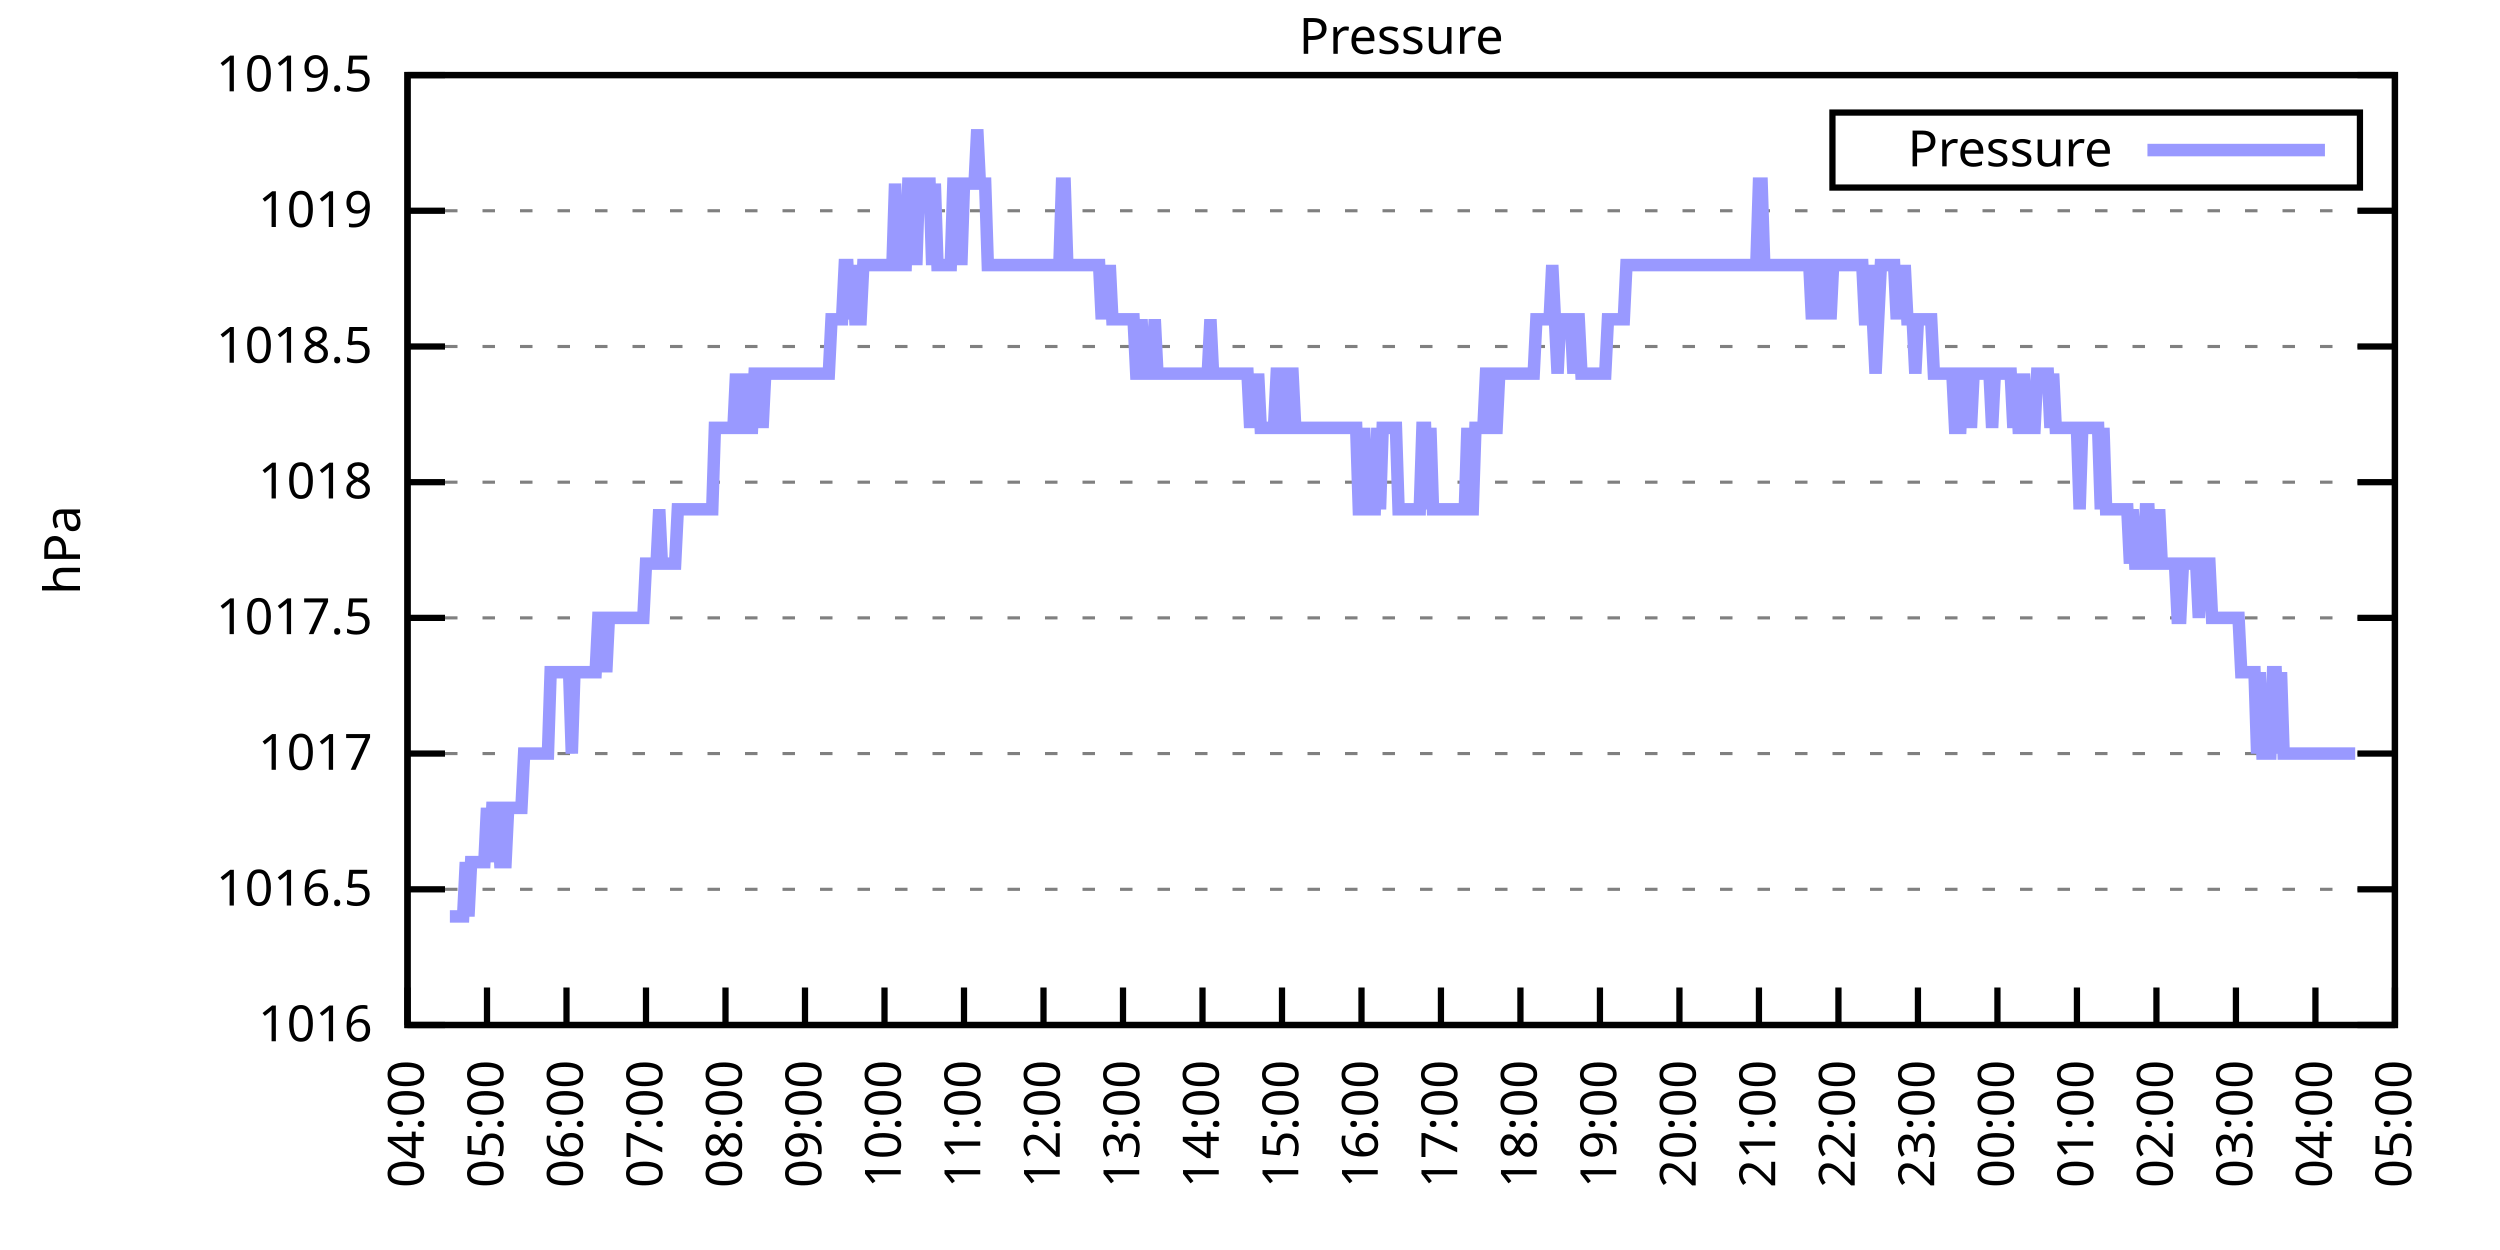
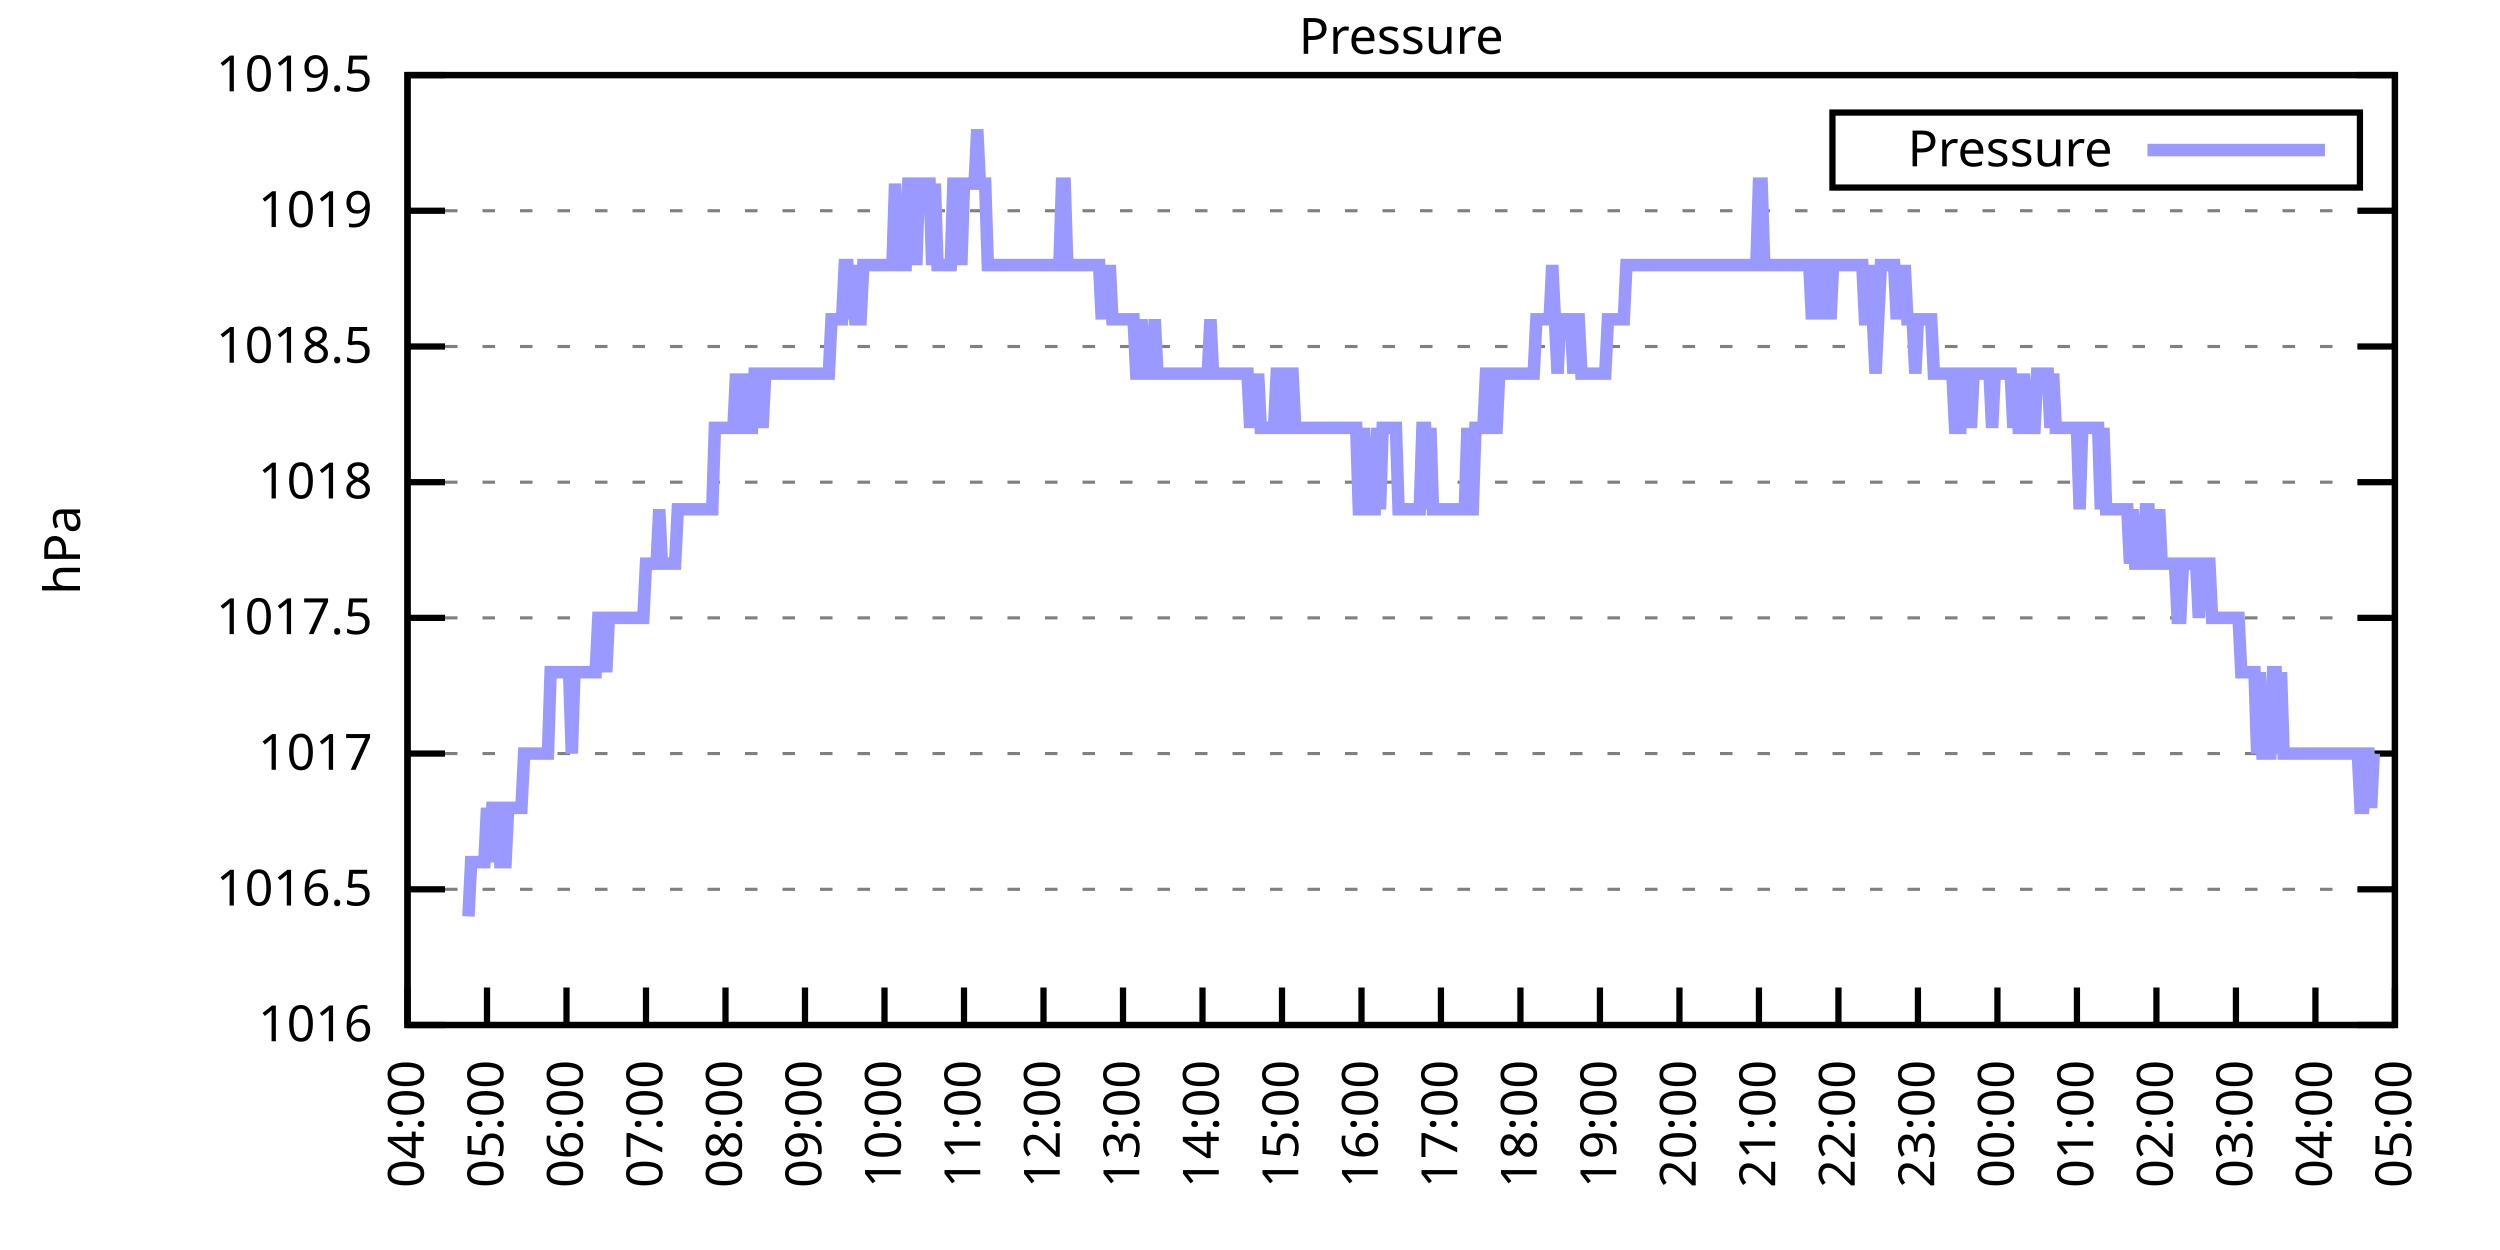
<svg xmlns="http://www.w3.org/2000/svg" xmlns:xlink="http://www.w3.org/1999/xlink" width="400" height="200" viewBox="0 0 400 200">
  <g id="gnuplot_canvas">
    <rect x="0" y="0" width="400" height="200" fill="none" />
    <defs>
      <circle id="gpDot" r="0.5" stroke-width="0.5" stroke="currentColor" />
      <path id="gpPt0" stroke-width="0.333" stroke="currentColor" d="M-1,0 h2 M0,-1 v2" />
      <path id="gpPt1" stroke-width="0.333" stroke="currentColor" d="M-1,-1 L1,1 M1,-1 L-1,1" />
      <path id="gpPt2" stroke-width="0.333" stroke="currentColor" d="M-1,0 L1,0 M0,-1 L0,1 M-1,-1 L1,1 M-1,1 L1,-1" />
      <rect id="gpPt3" stroke-width="0.333" stroke="currentColor" x="-1" y="-1" width="2" height="2" />
      <rect id="gpPt4" stroke-width="0.333" stroke="currentColor" fill="currentColor" x="-1" y="-1" width="2" height="2" />
      <circle id="gpPt5" stroke-width="0.333" stroke="currentColor" cx="0" cy="0" r="1" />
      <use xlink:href="#gpPt5" id="gpPt6" fill="currentColor" stroke="none" />
      <path id="gpPt7" stroke-width="0.333" stroke="currentColor" d="M0,-1.33 L-1.33,0.67 L1.33,0.67 z" />
      <use xlink:href="#gpPt7" id="gpPt8" fill="currentColor" stroke="none" />
      <use xlink:href="#gpPt7" id="gpPt9" stroke="currentColor" transform="rotate(180)" />
      <use xlink:href="#gpPt9" id="gpPt10" fill="currentColor" stroke="none" />
      <use xlink:href="#gpPt3" id="gpPt11" stroke="currentColor" transform="rotate(45)" />
      <use xlink:href="#gpPt11" id="gpPt12" fill="currentColor" stroke="none" />
      <path id="gpPt13" stroke-width="0.333" stroke="currentColor" d="M0,1.330 L1.265,0.411 L0.782,-1.067 L-0.782,-1.076 L-1.265,0.411 z" />
      <use xlink:href="#gpPt13" id="gpPt14" fill="currentColor" stroke="none" />
      <filter id="textbox" filterUnits="objectBoundingBox" x="0" y="0" height="1" width="1">
        <feFlood flood-color="white" flood-opacity="1" result="bgnd" />
        <feComposite in="SourceGraphic" in2="bgnd" operator="atop" />
      </filter>
      <filter id="greybox" filterUnits="objectBoundingBox" x="0" y="0" height="1" width="1">
        <feFlood flood-color="lightgrey" flood-opacity="1" result="grey" />
        <feComposite in="SourceGraphic" in2="grey" operator="atop" />
      </filter>
    </defs>
    <g fill="none" color="white" stroke="currentColor" stroke-width="1.00" stroke-linecap="butt" stroke-linejoin="miter">
</g>
    <g fill="none" color="black" stroke="currentColor" stroke-width="1.00" stroke-linecap="butt" stroke-linejoin="miter">
      <g stroke="none" shape-rendering="crispEdges">
        <polygon fill="rgb(255, 255, 255)" points="65.20,164.00 383.18,164.00 383.18,12.02 65.20,12.02 " />
      </g>
    </g>
    <g fill="none" color="black" stroke="currentColor" stroke-width="1.00" stroke-linecap="butt" stroke-linejoin="miter">
</g>
    <g fill="none" color="black" stroke="black" stroke-width="0.50" stroke-linecap="butt" stroke-linejoin="miter">
</g>
    <g fill="none" color="gray" stroke="currentColor" stroke-width="0.50" stroke-linecap="butt" stroke-linejoin="miter">
      <path stroke="gray" stroke-dasharray="2,4" class="gridline" d="M65.20,164.00 L383.19,164.00  " />
    </g>
    <g fill="none" color="gray" stroke="gray" stroke-width="1.00" stroke-linecap="butt" stroke-linejoin="miter">
</g>
    <g fill="none" color="black" stroke="currentColor" stroke-width="1.00" stroke-linecap="butt" stroke-linejoin="miter">
      <path stroke="black" d="M65.20,164.00 L71.20,164.00 M383.19,164.00 L377.19,164.00  " />
      <g transform="translate(59.60,166.60)" stroke="none" fill="black" font-family="Sans" font-size="8.00" text-anchor="end">
        <text>
          <tspan font-family="Sans"> 1016</tspan>
        </text>
      </g>
    </g>
    <g fill="none" color="black" stroke="currentColor" stroke-width="1.00" stroke-linecap="butt" stroke-linejoin="miter">
</g>
    <g fill="none" color="black" stroke="black" stroke-width="0.50" stroke-linecap="butt" stroke-linejoin="miter">
</g>
    <g fill="none" color="gray" stroke="currentColor" stroke-width="0.50" stroke-linecap="butt" stroke-linejoin="miter">
      <path stroke="gray" stroke-dasharray="2,4" class="gridline" d="M65.20,142.29 L383.19,142.29  " />
    </g>
    <g fill="none" color="gray" stroke="gray" stroke-width="1.00" stroke-linecap="butt" stroke-linejoin="miter">
</g>
    <g fill="none" color="black" stroke="currentColor" stroke-width="1.00" stroke-linecap="butt" stroke-linejoin="miter">
      <path stroke="black" d="M65.20,142.29 L71.20,142.29 M383.19,142.29 L377.19,142.29  " />
      <g transform="translate(59.60,144.89)" stroke="none" fill="black" font-family="Sans" font-size="8.00" text-anchor="end">
        <text>
          <tspan font-family="Sans"> 1016.5</tspan>
        </text>
      </g>
    </g>
    <g fill="none" color="black" stroke="currentColor" stroke-width="1.00" stroke-linecap="butt" stroke-linejoin="miter">
</g>
    <g fill="none" color="black" stroke="black" stroke-width="0.50" stroke-linecap="butt" stroke-linejoin="miter">
</g>
    <g fill="none" color="gray" stroke="currentColor" stroke-width="0.50" stroke-linecap="butt" stroke-linejoin="miter">
      <path stroke="gray" stroke-dasharray="2,4" class="gridline" d="M65.20,120.57 L383.19,120.57  " />
    </g>
    <g fill="none" color="gray" stroke="gray" stroke-width="1.00" stroke-linecap="butt" stroke-linejoin="miter">
</g>
    <g fill="none" color="black" stroke="currentColor" stroke-width="1.00" stroke-linecap="butt" stroke-linejoin="miter">
      <path stroke="black" d="M65.20,120.57 L71.20,120.57 M383.19,120.57 L377.19,120.57  " />
      <g transform="translate(59.60,123.17)" stroke="none" fill="black" font-family="Sans" font-size="8.00" text-anchor="end">
        <text>
          <tspan font-family="Sans"> 1017</tspan>
        </text>
      </g>
    </g>
    <g fill="none" color="black" stroke="currentColor" stroke-width="1.00" stroke-linecap="butt" stroke-linejoin="miter">
</g>
    <g fill="none" color="black" stroke="black" stroke-width="0.50" stroke-linecap="butt" stroke-linejoin="miter">
</g>
    <g fill="none" color="gray" stroke="currentColor" stroke-width="0.50" stroke-linecap="butt" stroke-linejoin="miter">
      <path stroke="gray" stroke-dasharray="2,4" class="gridline" d="M65.20,98.86 L383.19,98.86  " />
    </g>
    <g fill="none" color="gray" stroke="gray" stroke-width="1.00" stroke-linecap="butt" stroke-linejoin="miter">
</g>
    <g fill="none" color="black" stroke="currentColor" stroke-width="1.00" stroke-linecap="butt" stroke-linejoin="miter">
      <path stroke="black" d="M65.20,98.86 L71.20,98.86 M383.19,98.86 L377.19,98.86  " />
      <g transform="translate(59.60,101.46)" stroke="none" fill="black" font-family="Sans" font-size="8.00" text-anchor="end">
        <text>
          <tspan font-family="Sans"> 1017.5</tspan>
        </text>
      </g>
    </g>
    <g fill="none" color="black" stroke="currentColor" stroke-width="1.00" stroke-linecap="butt" stroke-linejoin="miter">
</g>
    <g fill="none" color="black" stroke="black" stroke-width="0.50" stroke-linecap="butt" stroke-linejoin="miter">
</g>
    <g fill="none" color="gray" stroke="currentColor" stroke-width="0.50" stroke-linecap="butt" stroke-linejoin="miter">
      <path stroke="gray" stroke-dasharray="2,4" class="gridline" d="M65.20,77.15 L383.19,77.15  " />
    </g>
    <g fill="none" color="gray" stroke="gray" stroke-width="1.00" stroke-linecap="butt" stroke-linejoin="miter">
</g>
    <g fill="none" color="black" stroke="currentColor" stroke-width="1.00" stroke-linecap="butt" stroke-linejoin="miter">
      <path stroke="black" d="M65.20,77.15 L71.20,77.15 M383.19,77.15 L377.19,77.15  " />
      <g transform="translate(59.60,79.75)" stroke="none" fill="black" font-family="Sans" font-size="8.00" text-anchor="end">
        <text>
          <tspan font-family="Sans"> 1018</tspan>
        </text>
      </g>
    </g>
    <g fill="none" color="black" stroke="currentColor" stroke-width="1.00" stroke-linecap="butt" stroke-linejoin="miter">
</g>
    <g fill="none" color="black" stroke="black" stroke-width="0.50" stroke-linecap="butt" stroke-linejoin="miter">
</g>
    <g fill="none" color="gray" stroke="currentColor" stroke-width="0.50" stroke-linecap="butt" stroke-linejoin="miter">
      <path stroke="gray" stroke-dasharray="2,4" class="gridline" d="M65.20,55.44 L383.19,55.44  " />
    </g>
    <g fill="none" color="gray" stroke="gray" stroke-width="1.00" stroke-linecap="butt" stroke-linejoin="miter">
</g>
    <g fill="none" color="black" stroke="currentColor" stroke-width="1.00" stroke-linecap="butt" stroke-linejoin="miter">
      <path stroke="black" d="M65.20,55.44 L71.20,55.44 M383.19,55.44 L377.19,55.44  " />
      <g transform="translate(59.60,58.04)" stroke="none" fill="black" font-family="Sans" font-size="8.00" text-anchor="end">
        <text>
          <tspan font-family="Sans"> 1018.5</tspan>
        </text>
      </g>
    </g>
    <g fill="none" color="black" stroke="currentColor" stroke-width="1.00" stroke-linecap="butt" stroke-linejoin="miter">
</g>
    <g fill="none" color="black" stroke="black" stroke-width="0.50" stroke-linecap="butt" stroke-linejoin="miter">
</g>
    <g fill="none" color="gray" stroke="currentColor" stroke-width="0.50" stroke-linecap="butt" stroke-linejoin="miter">
      <path stroke="gray" stroke-dasharray="2,4" class="gridline" d="M65.20,33.72 L383.19,33.72  " />
    </g>
    <g fill="none" color="gray" stroke="gray" stroke-width="1.00" stroke-linecap="butt" stroke-linejoin="miter">
</g>
    <g fill="none" color="black" stroke="currentColor" stroke-width="1.00" stroke-linecap="butt" stroke-linejoin="miter">
      <path stroke="black" d="M65.20,33.72 L71.20,33.72 M383.19,33.72 L377.19,33.72  " />
      <g transform="translate(59.60,36.32)" stroke="none" fill="black" font-family="Sans" font-size="8.00" text-anchor="end">
        <text>
          <tspan font-family="Sans"> 1019</tspan>
        </text>
      </g>
    </g>
    <g fill="none" color="black" stroke="currentColor" stroke-width="1.00" stroke-linecap="butt" stroke-linejoin="miter">
</g>
    <g fill="none" color="black" stroke="black" stroke-width="0.50" stroke-linecap="butt" stroke-linejoin="miter">
</g>
    <g fill="none" color="gray" stroke="currentColor" stroke-width="0.50" stroke-linecap="butt" stroke-linejoin="miter">
      <path stroke="gray" stroke-dasharray="2,4" class="gridline" d="M65.20,12.01 L383.19,12.01  " />
    </g>
    <g fill="none" color="gray" stroke="gray" stroke-width="1.00" stroke-linecap="butt" stroke-linejoin="miter">
</g>
    <g fill="none" color="black" stroke="currentColor" stroke-width="1.00" stroke-linecap="butt" stroke-linejoin="miter">
      <path stroke="black" d="M65.20,12.01 L71.20,12.01 M383.19,12.01 L377.19,12.01  " />
      <g transform="translate(59.60,14.61)" stroke="none" fill="black" font-family="Sans" font-size="8.00" text-anchor="end">
        <text>
          <tspan font-family="Sans"> 1019.5</tspan>
        </text>
      </g>
    </g>
    <g fill="none" color="black" stroke="currentColor" stroke-width="1.00" stroke-linecap="butt" stroke-linejoin="miter">
      <path stroke="black" d="M65.20,164.00 L65.20,158.00  " />
      <g transform="translate(67.80,169.60) rotate(270.00)" stroke="none" fill="black" font-family="Sans" font-size="8.00" text-anchor="end">
        <text>
          <tspan font-family="Sans">04:00</tspan>
        </text>
      </g>
    </g>
    <g fill="none" color="black" stroke="currentColor" stroke-width="1.00" stroke-linecap="butt" stroke-linejoin="miter">
      <path stroke="black" d="M77.92,164.00 L77.92,158.00  " />
      <g transform="translate(80.52,169.60) rotate(270.00)" stroke="none" fill="black" font-family="Sans" font-size="8.00" text-anchor="end">
        <text>
          <tspan font-family="Sans">05:00</tspan>
        </text>
      </g>
    </g>
    <g fill="none" color="black" stroke="currentColor" stroke-width="1.00" stroke-linecap="butt" stroke-linejoin="miter">
      <path stroke="black" d="M90.64,164.00 L90.64,158.00  " />
      <g transform="translate(93.24,169.60) rotate(270.00)" stroke="none" fill="black" font-family="Sans" font-size="8.00" text-anchor="end">
        <text>
          <tspan font-family="Sans">06:00</tspan>
        </text>
      </g>
    </g>
    <g fill="none" color="black" stroke="currentColor" stroke-width="1.00" stroke-linecap="butt" stroke-linejoin="miter">
      <path stroke="black" d="M103.36,164.00 L103.36,158.00  " />
      <g transform="translate(105.96,169.60) rotate(270.00)" stroke="none" fill="black" font-family="Sans" font-size="8.00" text-anchor="end">
        <text>
          <tspan font-family="Sans">07:00</tspan>
        </text>
      </g>
    </g>
    <g fill="none" color="black" stroke="currentColor" stroke-width="1.00" stroke-linecap="butt" stroke-linejoin="miter">
      <path stroke="black" d="M116.08,164.00 L116.08,158.00  " />
      <g transform="translate(118.68,169.60) rotate(270.00)" stroke="none" fill="black" font-family="Sans" font-size="8.00" text-anchor="end">
        <text>
          <tspan font-family="Sans">08:00</tspan>
        </text>
      </g>
    </g>
    <g fill="none" color="black" stroke="currentColor" stroke-width="1.00" stroke-linecap="butt" stroke-linejoin="miter">
      <path stroke="black" d="M128.80,164.00 L128.80,158.00  " />
      <g transform="translate(131.40,169.60) rotate(270.00)" stroke="none" fill="black" font-family="Sans" font-size="8.00" text-anchor="end">
        <text>
          <tspan font-family="Sans">09:00</tspan>
        </text>
      </g>
    </g>
    <g fill="none" color="black" stroke="currentColor" stroke-width="1.00" stroke-linecap="butt" stroke-linejoin="miter">
      <path stroke="black" d="M141.52,164.00 L141.52,158.00  " />
      <g transform="translate(144.12,169.60) rotate(270.00)" stroke="none" fill="black" font-family="Sans" font-size="8.00" text-anchor="end">
        <text>
          <tspan font-family="Sans">10:00</tspan>
        </text>
      </g>
    </g>
    <g fill="none" color="black" stroke="currentColor" stroke-width="1.00" stroke-linecap="butt" stroke-linejoin="miter">
      <path stroke="black" d="M154.24,164.00 L154.24,158.00  " />
      <g transform="translate(156.84,169.60) rotate(270.00)" stroke="none" fill="black" font-family="Sans" font-size="8.00" text-anchor="end">
        <text>
          <tspan font-family="Sans">11:00</tspan>
        </text>
      </g>
    </g>
    <g fill="none" color="black" stroke="currentColor" stroke-width="1.00" stroke-linecap="butt" stroke-linejoin="miter">
      <path stroke="black" d="M166.96,164.00 L166.96,158.00  " />
      <g transform="translate(169.56,169.60) rotate(270.00)" stroke="none" fill="black" font-family="Sans" font-size="8.00" text-anchor="end">
        <text>
          <tspan font-family="Sans">12:00</tspan>
        </text>
      </g>
    </g>
    <g fill="none" color="black" stroke="currentColor" stroke-width="1.00" stroke-linecap="butt" stroke-linejoin="miter">
      <path stroke="black" d="M179.68,164.00 L179.68,158.00  " />
      <g transform="translate(182.28,169.60) rotate(270.00)" stroke="none" fill="black" font-family="Sans" font-size="8.00" text-anchor="end">
        <text>
          <tspan font-family="Sans">13:00</tspan>
        </text>
      </g>
    </g>
    <g fill="none" color="black" stroke="currentColor" stroke-width="1.00" stroke-linecap="butt" stroke-linejoin="miter">
      <path stroke="black" d="M192.40,164.00 L192.40,158.00  " />
      <g transform="translate(195.00,169.60) rotate(270.00)" stroke="none" fill="black" font-family="Sans" font-size="8.00" text-anchor="end">
        <text>
          <tspan font-family="Sans">14:00</tspan>
        </text>
      </g>
    </g>
    <g fill="none" color="black" stroke="currentColor" stroke-width="1.00" stroke-linecap="butt" stroke-linejoin="miter">
      <path stroke="black" d="M205.12,164.00 L205.12,158.00  " />
      <g transform="translate(207.72,169.60) rotate(270.00)" stroke="none" fill="black" font-family="Sans" font-size="8.00" text-anchor="end">
        <text>
          <tspan font-family="Sans">15:00</tspan>
        </text>
      </g>
    </g>
    <g fill="none" color="black" stroke="currentColor" stroke-width="1.00" stroke-linecap="butt" stroke-linejoin="miter">
      <path stroke="black" d="M217.84,164.00 L217.84,158.00  " />
      <g transform="translate(220.44,169.60) rotate(270.00)" stroke="none" fill="black" font-family="Sans" font-size="8.00" text-anchor="end">
        <text>
          <tspan font-family="Sans">16:00</tspan>
        </text>
      </g>
    </g>
    <g fill="none" color="black" stroke="currentColor" stroke-width="1.00" stroke-linecap="butt" stroke-linejoin="miter">
      <path stroke="black" d="M230.55,164.00 L230.55,158.00  " />
      <g transform="translate(233.15,169.60) rotate(270.00)" stroke="none" fill="black" font-family="Sans" font-size="8.00" text-anchor="end">
        <text>
          <tspan font-family="Sans">17:00</tspan>
        </text>
      </g>
    </g>
    <g fill="none" color="black" stroke="currentColor" stroke-width="1.00" stroke-linecap="butt" stroke-linejoin="miter">
      <path stroke="black" d="M243.27,164.00 L243.27,158.00  " />
      <g transform="translate(245.87,169.60) rotate(270.00)" stroke="none" fill="black" font-family="Sans" font-size="8.00" text-anchor="end">
        <text>
          <tspan font-family="Sans">18:00</tspan>
        </text>
      </g>
    </g>
    <g fill="none" color="black" stroke="currentColor" stroke-width="1.00" stroke-linecap="butt" stroke-linejoin="miter">
      <path stroke="black" d="M255.99,164.00 L255.99,158.00  " />
      <g transform="translate(258.59,169.60) rotate(270.00)" stroke="none" fill="black" font-family="Sans" font-size="8.00" text-anchor="end">
        <text>
          <tspan font-family="Sans">19:00</tspan>
        </text>
      </g>
    </g>
    <g fill="none" color="black" stroke="currentColor" stroke-width="1.00" stroke-linecap="butt" stroke-linejoin="miter">
      <path stroke="black" d="M268.71,164.00 L268.71,158.00  " />
      <g transform="translate(271.31,169.60) rotate(270.00)" stroke="none" fill="black" font-family="Sans" font-size="8.00" text-anchor="end">
        <text>
          <tspan font-family="Sans">20:00</tspan>
        </text>
      </g>
    </g>
    <g fill="none" color="black" stroke="currentColor" stroke-width="1.00" stroke-linecap="butt" stroke-linejoin="miter">
      <path stroke="black" d="M281.43,164.00 L281.43,158.00  " />
      <g transform="translate(284.03,169.60) rotate(270.00)" stroke="none" fill="black" font-family="Sans" font-size="8.00" text-anchor="end">
        <text>
          <tspan font-family="Sans">21:00</tspan>
        </text>
      </g>
    </g>
    <g fill="none" color="black" stroke="currentColor" stroke-width="1.00" stroke-linecap="butt" stroke-linejoin="miter">
      <path stroke="black" d="M294.15,164.00 L294.15,158.00  " />
      <g transform="translate(296.75,169.60) rotate(270.00)" stroke="none" fill="black" font-family="Sans" font-size="8.00" text-anchor="end">
        <text>
          <tspan font-family="Sans">22:00</tspan>
        </text>
      </g>
    </g>
    <g fill="none" color="black" stroke="currentColor" stroke-width="1.00" stroke-linecap="butt" stroke-linejoin="miter">
      <path stroke="black" d="M306.87,164.00 L306.87,158.00  " />
      <g transform="translate(309.47,169.60) rotate(270.00)" stroke="none" fill="black" font-family="Sans" font-size="8.00" text-anchor="end">
        <text>
          <tspan font-family="Sans">23:00</tspan>
        </text>
      </g>
    </g>
    <g fill="none" color="black" stroke="currentColor" stroke-width="1.00" stroke-linecap="butt" stroke-linejoin="miter">
      <path stroke="black" d="M319.59,164.00 L319.59,158.00  " />
      <g transform="translate(322.19,169.60) rotate(270.00)" stroke="none" fill="black" font-family="Sans" font-size="8.00" text-anchor="end">
        <text>
          <tspan font-family="Sans">00:00</tspan>
        </text>
      </g>
    </g>
    <g fill="none" color="black" stroke="currentColor" stroke-width="1.00" stroke-linecap="butt" stroke-linejoin="miter">
      <path stroke="black" d="M332.31,164.00 L332.31,158.00  " />
      <g transform="translate(334.91,169.60) rotate(270.00)" stroke="none" fill="black" font-family="Sans" font-size="8.00" text-anchor="end">
        <text>
          <tspan font-family="Sans">01:00</tspan>
        </text>
      </g>
    </g>
    <g fill="none" color="black" stroke="currentColor" stroke-width="1.00" stroke-linecap="butt" stroke-linejoin="miter">
      <path stroke="black" d="M345.03,164.00 L345.03,158.00  " />
      <g transform="translate(347.63,169.60) rotate(270.00)" stroke="none" fill="black" font-family="Sans" font-size="8.00" text-anchor="end">
        <text>
          <tspan font-family="Sans">02:00</tspan>
        </text>
      </g>
    </g>
    <g fill="none" color="black" stroke="currentColor" stroke-width="1.00" stroke-linecap="butt" stroke-linejoin="miter">
      <path stroke="black" d="M357.75,164.00 L357.75,158.00  " />
      <g transform="translate(360.35,169.60) rotate(270.00)" stroke="none" fill="black" font-family="Sans" font-size="8.00" text-anchor="end">
        <text>
          <tspan font-family="Sans">03:00</tspan>
        </text>
      </g>
    </g>
    <g fill="none" color="black" stroke="currentColor" stroke-width="1.00" stroke-linecap="butt" stroke-linejoin="miter">
      <path stroke="black" d="M370.47,164.00 L370.47,158.00  " />
      <g transform="translate(373.07,169.60) rotate(270.00)" stroke="none" fill="black" font-family="Sans" font-size="8.00" text-anchor="end">
        <text>
          <tspan font-family="Sans">04:00</tspan>
        </text>
      </g>
    </g>
    <g fill="none" color="black" stroke="currentColor" stroke-width="1.00" stroke-linecap="butt" stroke-linejoin="miter">
      <path stroke="black" d="M383.19,164.00 L383.19,158.00  " />
      <g transform="translate(385.79,169.60) rotate(270.00)" stroke="none" fill="black" font-family="Sans" font-size="8.00" text-anchor="end">
        <text>
          <tspan font-family="Sans">05:00</tspan>
        </text>
      </g>
    </g>
    <g fill="none" color="black" stroke="currentColor" stroke-width="1.00" stroke-linecap="butt" stroke-linejoin="miter">
</g>
    <g fill="none" color="black" stroke="currentColor" stroke-width="1.00" stroke-linecap="butt" stroke-linejoin="miter">
      <path stroke="black" d="M65.20,12.01 L65.20,164.00 L383.19,164.00 L383.19,12.01 L65.20,12.01 Z  " />
    </g>
    <g fill="none" color="black" stroke="currentColor" stroke-width="1.00" stroke-linecap="butt" stroke-linejoin="miter">
</g>
    <g fill="none" color="black" stroke="currentColor" stroke-width="1.00" stroke-linecap="butt" stroke-linejoin="miter">
      <path stroke="black" d="M293.19,30.01 L293.19,18.01 L377.59,18.01 L377.59,30.01 L293.19,30.01 Z  " />
    </g>
    <g id="Pressure_plot_1">
      <g fill="none" color="white" stroke="black" stroke-width="2.00" stroke-linecap="butt" stroke-linejoin="miter">
</g>
      <g fill="none" color="black" stroke="currentColor" stroke-width="2.00" stroke-linecap="butt" stroke-linejoin="miter">
        <g transform="translate(337.99,26.61)" stroke="none" fill="black" font-family="Sans" font-size="8.00" text-anchor="end">
          <text>
            <tspan font-family="Sans">Pressure</tspan>
          </text>
        </g>
      </g>
      <g fill="none" color="black" stroke="currentColor" stroke-width="2.00" stroke-linecap="butt" stroke-linejoin="miter">
-         <path stroke="rgb(153, 153, 255)" d="M343.59,24.01 L371.99,24.01 M71.98,146.63 L72.41,146.63 L72.83,146.63 L73.26,146.63 L73.68,146.63 L74.10,146.63   L74.53,137.94 L74.95,146.63 L75.38,137.94 L75.80,137.94 L76.22,137.94 L76.65,137.94 L77.07,137.94 L77.50,137.94   L77.92,129.26 L78.34,137.94 L78.77,129.26 L79.19,129.26 L79.62,129.26 L80.04,137.94 L80.46,137.94 L80.89,137.94   L81.31,129.26 L81.74,129.26 L82.16,129.26 L82.58,129.26 L83.01,129.26 L83.43,129.26 L83.86,120.57 L84.28,120.57   L84.70,120.57 L85.13,120.57 L85.55,120.57 L85.98,120.57 L86.40,120.57 L86.82,120.57 L87.25,120.57 L87.67,120.57   L88.10,107.55 L88.52,107.55 L88.94,107.55 L89.37,107.55 L89.79,107.55 L90.22,107.55 L90.64,107.55 L91.06,107.55   L91.49,120.57 L91.91,107.55 L92.34,107.55 L92.76,107.55 L93.18,107.55 L93.61,107.55 L94.03,107.55 L94.46,107.55   L94.88,107.55 L95.30,107.55 L95.73,98.86 L96.15,98.86 L96.58,98.86 L97.00,107.55 L97.42,98.86 L97.85,98.86   L98.27,98.86 L98.69,98.86 L99.12,98.86 L99.54,98.86 L99.97,98.86 L100.39,98.86 L100.81,98.86 L101.24,98.86   L101.66,98.86 L102.09,98.86 L102.51,98.86 L102.93,98.86 L103.36,90.18 L103.78,90.18 L104.21,90.18 L104.63,90.18   L105.05,90.18 L105.48,81.49 L105.90,90.18 L106.33,90.18 L106.75,90.18 L107.17,90.18 L107.60,90.18 L108.02,90.18   L108.45,81.49 L108.87,81.49 L109.29,81.49 L109.72,81.49 L110.14,81.49 L110.57,81.49 L110.99,81.49 L111.41,81.49   L111.84,81.49 L112.26,81.49 L112.69,81.49 L113.11,81.49 L113.53,81.49 L113.96,81.49 L114.38,68.46 L114.81,68.46   L115.23,68.46 L115.65,68.46 L116.08,68.46 L116.50,68.46 L116.93,68.46 L117.35,68.46 L117.77,59.78 L118.20,68.46   L118.62,68.46 L119.05,68.46 L119.47,59.78 L119.89,68.46 L120.32,68.46 L120.74,59.78 L121.17,59.78 L121.59,59.78   L122.01,68.46 L122.44,59.78 L122.86,59.78 L123.29,59.78 L123.71,59.78 L124.13,59.78 L124.56,59.78 L124.98,59.78   L125.41,59.78 L125.83,59.78 L126.25,59.78 L126.68,59.78 L127.10,59.78 L127.53,59.78 L127.95,59.78 L128.37,59.78   L128.80,59.78 L129.22,59.78 L129.65,59.78 L130.07,59.78 L130.49,59.78 L130.92,59.78 L131.34,59.78 L131.77,59.78   L132.19,59.78 L132.61,59.78 L133.04,51.09 L133.46,51.09 L133.89,51.09 L134.31,51.09 L134.73,51.09 L135.16,42.41   L135.58,42.41 L136.01,51.09 L136.43,42.41 L136.85,51.09 L137.28,51.09 L137.70,51.09 L138.13,42.41 L138.55,42.41   L138.97,42.41 L139.40,42.41 L139.82,42.41 L140.25,42.41 L140.67,42.41 L141.09,42.41 L141.52,42.41 L141.94,42.41   L142.37,42.41 L142.79,42.41 L143.21,29.38 L143.64,42.41 L144.06,42.41 L144.49,42.41 L144.91,42.41 L145.33,29.38   L145.76,29.38 L146.18,29.38 L146.61,42.41 L147.03,29.38 L147.45,29.38 L147.88,29.38 L148.30,29.38 L148.73,29.38   L149.15,42.41 L149.57,29.38 L150.00,42.41 L150.42,42.41 L150.85,42.41 L151.27,42.41 L151.69,42.41 L152.12,42.41   L152.54,29.38 L152.97,29.38 L153.39,29.38 L153.81,42.41 L154.24,29.38 L154.66,29.38 L155.09,29.38 L155.51,29.38   L155.93,29.38 L156.36,20.70 L156.78,29.38 L157.21,29.38 L157.63,29.38 L158.05,42.41 L158.48,42.41 L158.90,42.41   L159.33,42.41 L159.75,42.41 L160.17,42.41 L160.60,42.41 L161.02,42.41 L161.44,42.41 L161.87,42.41 L162.29,42.41   L162.72,42.41 L163.14,42.41 L163.56,42.41 L163.99,42.41 L164.41,42.41 L164.84,42.41 L165.26,42.41 L165.68,42.41   L166.11,42.41 L166.53,42.41 L166.96,42.41 L167.38,42.41 L167.80,42.41 L168.23,42.41 L168.65,42.41 L169.08,42.41   L169.50,42.41 L169.92,29.38 L170.35,29.38 L170.77,42.41 L171.20,42.41 L171.62,42.41 L172.04,42.41 L172.47,42.41   L172.89,42.41 L173.32,42.41 L173.74,42.41 L174.16,42.41 L174.59,42.41 L175.01,42.41 L175.44,42.41 L175.86,42.41   L176.28,51.09 L176.71,42.41 L177.13,51.09 L177.56,42.41 L177.98,51.09 L178.40,51.09 L178.83,51.09 L179.25,51.09   L179.68,51.09 L180.10,51.09 L180.52,51.09 L180.95,51.09 L181.37,51.09 L181.80,59.78 L182.22,59.78 L182.64,51.09   L183.07,59.78 L183.49,59.78 L183.92,59.78 L184.34,59.78 L184.76,51.09 L185.19,59.78 L185.61,59.78 L186.04,59.78   L186.46,59.78 L186.88,59.78 L187.31,59.78 L187.73,59.78 L188.16,59.78 L188.58,59.78 L189.00,59.78 L189.43,59.78   L189.85,59.78 L190.28,59.78 L190.70,59.78 L191.12,59.78 L191.55,59.78 L191.97,59.78 L192.40,59.78 L192.82,59.78   L193.24,59.78 L193.67,51.09 L194.09,59.78 L194.52,59.78 L194.94,59.78 L195.36,59.78 L195.79,59.78 L196.21,59.78   L196.64,59.78 L197.06,59.78 L197.48,59.78 L197.91,59.78 L198.33,59.78 L198.76,59.78 L199.18,59.78 L199.60,59.78   L200.03,68.46 L200.45,59.78 L200.88,68.46 L201.30,59.78 L201.72,68.46 L202.15,68.46 L202.57,68.46 L203.00,68.46   L203.42,68.46 L203.84,68.46 L204.27,59.78 L204.69,59.78 L205.12,68.46 L205.54,68.46 L205.96,68.46 L206.39,59.78   L206.81,59.78 L207.24,68.46 L207.66,68.46 L208.08,68.46 L208.51,68.46 L208.93,68.46 L209.36,68.46 L209.78,68.46   L210.20,68.46 L210.63,68.46 L211.05,68.46 L211.48,68.46 L211.90,68.46 L212.32,68.46 L212.75,68.46 L213.17,68.46   L213.60,68.46 L214.02,68.46 L214.44,68.46 L214.87,68.46 L215.29,68.46 L215.72,68.46 L216.14,68.46 L216.56,68.46   L216.99,68.46 L217.41,81.49 L217.84,81.49 L218.26,68.46 L218.68,81.49 L219.11,81.49 L219.53,81.49 L219.96,81.49   L220.38,68.46 L220.80,81.49 L221.23,68.46 L221.65,68.46 L222.08,68.46 L222.50,68.46 L222.92,68.46 L223.35,68.46   L223.77,81.49 L224.20,81.49 L224.62,81.49 L225.04,81.49 L225.47,81.49 L225.89,81.49 L226.31,81.49 L226.74,81.49   L227.16,81.49 L227.59,68.46 L228.01,68.46 L228.43,81.49 L228.86,68.46 L229.28,81.49 L229.71,81.49 L230.13,81.49   L230.55,81.49 L230.98,81.49 L231.40,81.49 L231.83,81.49 L232.25,81.49 L232.67,81.49 L233.10,81.49 L233.52,81.49   L233.95,81.49 L234.37,81.49 L234.79,68.46 L235.22,81.49 L235.64,81.49 L236.07,68.46 L236.49,68.46 L236.91,68.46   L237.34,68.46 L237.76,59.78 L238.19,59.78 L238.61,59.78 L239.03,68.46 L239.46,68.46 L239.88,59.78 L240.31,59.78   L240.73,59.78 L241.15,59.78 L241.58,59.78 L242.00,59.78 L242.43,59.78 L242.85,59.78 L243.27,59.78 L243.70,59.78   L244.12,59.78 L244.55,59.78 L244.97,59.78 L245.39,59.78 L245.82,51.09 L246.24,51.09 L246.67,51.09 L247.09,51.09   L247.51,51.09 L247.94,51.09 L248.36,42.41 L248.79,51.09 L249.21,59.78 L249.63,51.09 L250.06,51.09 L250.48,51.09   L250.91,51.09 L251.33,51.09 L251.75,59.78 L252.18,51.09 L252.60,51.09 L253.03,59.78 L253.45,59.78 L253.87,59.78   L254.30,59.78 L254.72,59.78 L255.15,59.78 L255.57,59.78 L255.99,59.78 L256.42,59.78 L256.84,59.78 L257.27,51.09   L257.69,51.09 L258.11,51.09 L258.54,51.09 L258.96,51.09 L259.39,51.09 L259.81,51.09 L260.23,42.41 L260.66,42.41   L261.08,42.41 L261.51,42.41 L261.93,42.41 L262.35,42.41 L262.78,42.41 L263.20,42.41 L263.63,42.41 L264.05,42.41   L264.47,42.41 L264.90,42.41 L265.32,42.41 L265.75,42.41 L266.17,42.41 L266.59,42.41 L267.02,42.41 L267.44,42.41   L267.87,42.41 L268.29,42.41 L268.71,42.41 L269.14,42.41 L269.56,42.41 L269.99,42.41 L270.41,42.41 L270.83,42.41   L271.26,42.41 L271.68,42.41 L272.11,42.41 L272.53,42.41 L272.95,42.41 L273.38,42.41 L273.80,42.41 L274.23,42.41   L274.65,42.41 L275.07,42.41 L275.50,42.41 L275.92,42.41 L276.35,42.41 L276.77,42.41 L277.19,42.41 L277.62,42.41   L278.04,42.41 L278.47,42.41 L278.89,42.41 L279.31,42.41 L279.74,42.41 L280.16,42.41 L280.59,42.41 L281.01,42.41   L281.43,29.38 L281.86,29.38 L282.28,42.41 L282.71,42.41 L283.13,42.41 L283.55,42.41 L283.98,42.41 L284.40,42.41   L284.83,42.41 L285.25,42.41 L285.67,42.41 L286.10,42.41 L286.52,42.41 L286.95,42.41 L287.37,42.41 L287.79,42.41   L288.22,42.41 L288.64,42.41 L289.06,42.41 L289.49,42.41 L289.91,51.09 L290.34,42.41 L290.76,42.41 L291.18,51.09   L291.61,42.41 L292.03,42.41 L292.46,42.41 L292.88,51.09 L293.30,42.41 L293.73,42.41 L294.15,42.41 L294.58,42.41   L295.00,42.41 L295.42,42.41 L295.85,42.41 L296.27,42.41 L296.70,42.41 L297.12,42.41 L297.54,42.41 L297.97,42.41   L298.39,51.09 L298.82,51.09 L299.24,42.41 L299.66,51.09 L300.09,59.78 L300.51,51.09 L300.94,42.41 L301.36,42.41   L301.78,42.41 L302.21,42.41 L302.63,42.41 L303.06,42.41 L303.48,51.09 L303.90,42.41 L304.33,51.09 L304.75,42.41   L305.18,51.09 L305.60,51.09 L306.02,51.09 L306.45,59.78 L306.87,51.09 L307.30,51.09 L307.72,51.09 L308.14,51.09   L308.57,51.09 L308.99,51.09 L309.42,59.78 L309.84,59.78 L310.26,59.78 L310.69,59.78 L311.11,59.78 L311.54,59.78   L311.96,59.78 L312.38,59.78 L312.81,68.46 L313.23,68.46 L313.66,68.46 L314.08,59.78 L314.50,59.78 L314.93,59.78   L315.35,68.46 L315.78,59.78 L316.20,59.78 L316.62,59.78 L317.05,59.78 L317.47,59.78 L317.90,59.78 L318.32,59.78   L318.74,68.46 L319.17,59.78 L319.59,59.78 L320.02,59.78 L320.44,59.78 L320.86,59.78 L321.29,59.78 L321.71,59.78   L322.14,68.46 L322.56,59.78 L322.98,68.46 L323.41,68.46 L323.83,59.78 L324.26,68.46 L324.68,68.46 L325.10,68.46   L325.53,68.46 L325.95,59.78 L326.38,59.78 L326.80,59.78 L327.22,59.78 L327.65,59.78 L328.07,68.46 L328.50,59.78   L328.92,68.46 L329.34,68.46 L329.77,68.46 L330.19,68.46 L330.62,68.46 L331.04,68.46 L331.46,68.46 L331.89,68.46   L332.31,68.46 L332.74,81.49 L333.16,68.46 L333.58,68.46 L334.01,68.46 L334.43,68.46 L334.86,68.46 L335.28,68.46   L335.70,68.46 L336.13,81.49 L336.55,68.46 L336.98,81.49 L337.40,81.49 L337.82,81.49 L338.25,81.49 L338.67,81.49   L339.10,81.49 L339.52,81.49 L339.94,81.49 L340.37,81.49 L340.79,90.18 L341.22,81.49 L341.64,90.18 L342.06,90.18   L342.49,90.18 L342.91,90.18 L343.34,81.49 L343.76,81.49 L344.18,90.18 L344.61,90.18 L345.03,90.18 L345.46,81.49   L345.88,90.18 L346.30,90.18 L346.73,90.18 L347.15,90.18 L347.58,90.18 L348.00,90.18 L348.42,98.86 L348.85,98.86   L349.27,90.18 L349.70,90.18 L350.12,90.18 L350.54,90.18 L350.97,90.18 L351.39,90.18 L351.81,98.86 L352.24,90.18   L352.66,90.18 L353.09,90.18 L353.51,90.18 L353.93,98.86 L354.36,98.86 L354.78,98.86 L355.21,98.86 L355.63,98.86   L356.05,98.86 L356.48,98.86 L356.90,98.86 L357.33,98.86 L357.75,98.86 L358.17,98.86 L358.60,107.55 L359.02,107.55   L359.45,107.55 L359.87,107.55 L360.29,107.55 L360.72,107.55 L361.14,120.57 L361.57,107.55 L361.99,120.57 L362.41,120.57   L362.84,120.57 L363.26,120.57 L363.69,107.55 L364.11,107.55 L364.53,120.57 L364.96,107.55 L365.38,120.57 L365.81,120.57   L366.23,120.57 L366.65,120.57 L367.08,120.57 L367.50,120.57 L367.93,120.57 L368.35,120.57 L368.77,120.57 L369.20,120.57   L369.62,120.57 L370.05,120.57 L370.47,120.57 L370.89,120.57 L371.32,120.57 L371.74,120.57 L372.17,120.57 L372.59,120.57   L373.01,120.57 L373.44,120.57 L373.86,120.57 L374.29,120.57 L374.71,120.57 L375.13,120.57 L375.56,120.57 L375.98,120.57   L376.41,120.57 L376.83,120.57  " />
+         <path stroke="rgb(153, 153, 255)" d="M343.59,24.01 L371.99,24.01 M74.95,146.63 L75.38,137.94 L75.80,137.94 L76.22,137.94 L76.65,137.94 L77.07,137.94   L77.50,137.94 L77.92,129.26 L78.34,137.94 L78.77,129.26 L79.19,129.26 L79.62,129.26 L80.04,137.94 L80.46,137.94   L80.89,137.94 L81.31,129.26 L81.74,129.26 L82.16,129.26 L82.58,129.26 L83.01,129.26 L83.43,129.26 L83.86,120.57   L84.28,120.57 L84.70,120.57 L85.13,120.57 L85.55,120.57 L85.98,120.57 L86.40,120.57 L86.82,120.57 L87.25,120.57   L87.67,120.57 L88.10,107.55 L88.52,107.55 L88.94,107.55 L89.37,107.55 L89.79,107.55 L90.22,107.55 L90.64,107.55   L91.06,107.55 L91.49,120.57 L91.91,107.55 L92.34,107.55 L92.76,107.55 L93.18,107.55 L93.61,107.55 L94.03,107.55   L94.46,107.55 L94.88,107.55 L95.30,107.55 L95.73,98.86 L96.15,98.86 L96.58,98.86 L97.00,107.55 L97.42,98.86   L97.85,98.86 L98.27,98.86 L98.69,98.86 L99.12,98.86 L99.54,98.86 L99.97,98.86 L100.39,98.86 L100.81,98.86   L101.24,98.86 L101.66,98.86 L102.09,98.86 L102.51,98.86 L102.93,98.86 L103.36,90.18 L103.78,90.18 L104.21,90.18   L104.63,90.18 L105.05,90.18 L105.48,81.49 L105.90,90.18 L106.33,90.18 L106.75,90.18 L107.17,90.18 L107.60,90.18   L108.02,90.18 L108.45,81.49 L108.87,81.49 L109.29,81.49 L109.72,81.49 L110.14,81.49 L110.57,81.49 L110.99,81.49   L111.41,81.49 L111.84,81.49 L112.26,81.49 L112.69,81.49 L113.11,81.49 L113.53,81.49 L113.96,81.49 L114.38,68.46   L114.81,68.46 L115.23,68.46 L115.65,68.46 L116.08,68.46 L116.50,68.46 L116.93,68.46 L117.35,68.46 L117.77,59.78   L118.20,68.46 L118.62,68.46 L119.05,68.46 L119.47,59.78 L119.89,68.46 L120.32,68.46 L120.74,59.78 L121.17,59.78   L121.59,59.78 L122.01,68.46 L122.44,59.78 L122.86,59.78 L123.29,59.78 L123.71,59.78 L124.13,59.78 L124.56,59.78   L124.98,59.78 L125.41,59.78 L125.83,59.78 L126.25,59.78 L126.68,59.78 L127.10,59.78 L127.53,59.78 L127.95,59.78   L128.37,59.78 L128.80,59.78 L129.22,59.78 L129.65,59.78 L130.07,59.78 L130.49,59.78 L130.92,59.78 L131.34,59.78   L131.77,59.78 L132.19,59.78 L132.61,59.78 L133.04,51.09 L133.46,51.09 L133.89,51.09 L134.31,51.09 L134.73,51.09   L135.16,42.41 L135.58,42.41 L136.01,51.09 L136.43,42.41 L136.85,51.09 L137.28,51.09 L137.70,51.09 L138.13,42.41   L138.55,42.41 L138.97,42.41 L139.40,42.41 L139.82,42.41 L140.25,42.41 L140.67,42.41 L141.09,42.41 L141.52,42.41   L141.94,42.41 L142.37,42.41 L142.79,42.41 L143.21,29.38 L143.64,42.41 L144.06,42.41 L144.49,42.41 L144.91,42.41   L145.33,29.38 L145.76,29.38 L146.18,29.38 L146.61,42.41 L147.03,29.38 L147.45,29.38 L147.88,29.38 L148.30,29.38   L148.73,29.38 L149.15,42.41 L149.57,29.38 L150.00,42.41 L150.42,42.41 L150.85,42.41 L151.27,42.41 L151.69,42.41   L152.12,42.41 L152.54,29.38 L152.97,29.38 L153.39,29.38 L153.81,42.41 L154.24,29.38 L154.66,29.38 L155.09,29.38   L155.51,29.38 L155.93,29.38 L156.36,20.70 L156.78,29.38 L157.21,29.38 L157.63,29.38 L158.05,42.41 L158.48,42.41   L158.90,42.41 L159.33,42.41 L159.75,42.41 L160.17,42.41 L160.60,42.41 L161.02,42.41 L161.44,42.41 L161.87,42.41   L162.29,42.41 L162.72,42.41 L163.14,42.41 L163.56,42.41 L163.99,42.41 L164.41,42.41 L164.84,42.41 L165.26,42.41   L165.68,42.41 L166.11,42.41 L166.53,42.41 L166.96,42.41 L167.38,42.41 L167.80,42.41 L168.23,42.41 L168.65,42.41   L169.08,42.41 L169.50,42.41 L169.92,29.38 L170.35,29.38 L170.77,42.41 L171.20,42.41 L171.62,42.41 L172.04,42.41   L172.47,42.41 L172.89,42.41 L173.32,42.41 L173.74,42.41 L174.16,42.41 L174.59,42.41 L175.01,42.41 L175.44,42.41   L175.86,42.41 L176.28,51.09 L176.71,42.41 L177.13,51.09 L177.56,42.41 L177.98,51.09 L178.40,51.09 L178.83,51.09   L179.25,51.09 L179.68,51.09 L180.10,51.09 L180.52,51.09 L180.95,51.09 L181.37,51.09 L181.80,59.78 L182.22,59.78   L182.64,51.09 L183.07,59.78 L183.49,59.78 L183.92,59.78 L184.34,59.78 L184.76,51.09 L185.19,59.78 L185.61,59.78   L186.04,59.78 L186.46,59.78 L186.88,59.78 L187.31,59.78 L187.73,59.78 L188.16,59.78 L188.58,59.78 L189.00,59.78   L189.43,59.78 L189.85,59.78 L190.28,59.78 L190.70,59.78 L191.12,59.78 L191.55,59.78 L191.97,59.78 L192.40,59.78   L192.82,59.78 L193.24,59.78 L193.67,51.09 L194.09,59.78 L194.52,59.78 L194.94,59.78 L195.36,59.78 L195.79,59.78   L196.21,59.78 L196.64,59.78 L197.06,59.78 L197.48,59.78 L197.91,59.78 L198.33,59.78 L198.76,59.78 L199.18,59.78   L199.60,59.78 L200.03,68.46 L200.45,59.78 L200.88,68.46 L201.30,59.78 L201.72,68.46 L202.15,68.46 L202.57,68.46   L203.00,68.46 L203.42,68.46 L203.84,68.46 L204.27,59.78 L204.69,59.78 L205.12,68.46 L205.54,68.46 L205.96,68.46   L206.39,59.78 L206.81,59.78 L207.24,68.46 L207.66,68.46 L208.08,68.46 L208.51,68.46 L208.93,68.46 L209.36,68.46   L209.78,68.46 L210.20,68.46 L210.63,68.46 L211.05,68.46 L211.48,68.46 L211.90,68.46 L212.32,68.46 L212.75,68.46   L213.17,68.46 L213.60,68.46 L214.02,68.46 L214.44,68.46 L214.87,68.46 L215.29,68.46 L215.72,68.46 L216.14,68.46   L216.56,68.46 L216.99,68.46 L217.41,81.49 L217.84,81.49 L218.26,68.46 L218.68,81.49 L219.11,81.49 L219.53,81.49   L219.96,81.49 L220.38,68.46 L220.80,81.49 L221.23,68.46 L221.65,68.46 L222.08,68.46 L222.50,68.46 L222.92,68.46   L223.35,68.46 L223.77,81.49 L224.20,81.49 L224.62,81.49 L225.04,81.49 L225.47,81.49 L225.89,81.49 L226.31,81.49   L226.74,81.49 L227.16,81.49 L227.59,68.46 L228.01,68.46 L228.43,81.49 L228.86,68.46 L229.28,81.49 L229.71,81.49   L230.13,81.49 L230.55,81.49 L230.98,81.49 L231.40,81.49 L231.83,81.49 L232.25,81.49 L232.67,81.49 L233.10,81.49   L233.52,81.49 L233.95,81.49 L234.37,81.49 L234.79,68.46 L235.22,81.49 L235.64,81.49 L236.07,68.46 L236.49,68.46   L236.91,68.46 L237.34,68.46 L237.76,59.78 L238.19,59.78 L238.61,59.78 L239.03,68.46 L239.46,68.46 L239.88,59.78   L240.31,59.78 L240.73,59.78 L241.15,59.78 L241.58,59.78 L242.00,59.78 L242.43,59.78 L242.85,59.78 L243.27,59.78   L243.70,59.78 L244.12,59.78 L244.55,59.78 L244.97,59.78 L245.39,59.78 L245.82,51.09 L246.24,51.09 L246.67,51.09   L247.09,51.09 L247.51,51.09 L247.94,51.09 L248.36,42.41 L248.79,51.09 L249.21,59.78 L249.63,51.09 L250.06,51.09   L250.48,51.09 L250.91,51.09 L251.33,51.09 L251.75,59.78 L252.18,51.09 L252.60,51.09 L253.03,59.78 L253.45,59.78   L253.87,59.78 L254.30,59.78 L254.72,59.78 L255.15,59.78 L255.57,59.78 L255.99,59.78 L256.42,59.78 L256.84,59.78   L257.27,51.09 L257.69,51.09 L258.11,51.09 L258.54,51.09 L258.96,51.09 L259.39,51.09 L259.81,51.09 L260.23,42.41   L260.66,42.41 L261.08,42.41 L261.51,42.41 L261.93,42.41 L262.35,42.41 L262.78,42.41 L263.20,42.41 L263.63,42.41   L264.05,42.41 L264.47,42.41 L264.90,42.41 L265.32,42.41 L265.75,42.41 L266.17,42.41 L266.59,42.41 L267.02,42.41   L267.44,42.41 L267.87,42.41 L268.29,42.41 L268.71,42.41 L269.14,42.41 L269.56,42.41 L269.99,42.41 L270.41,42.41   L270.83,42.41 L271.26,42.41 L271.68,42.41 L272.11,42.41 L272.53,42.41 L272.95,42.41 L273.38,42.41 L273.80,42.41   L274.23,42.41 L274.65,42.41 L275.07,42.41 L275.50,42.41 L275.92,42.41 L276.35,42.41 L276.77,42.41 L277.19,42.41   L277.62,42.41 L278.04,42.41 L278.47,42.41 L278.89,42.41 L279.31,42.41 L279.74,42.41 L280.16,42.41 L280.59,42.41   L281.01,42.41 L281.43,29.38 L281.86,29.38 L282.28,42.41 L282.71,42.41 L283.13,42.41 L283.55,42.41 L283.98,42.41   L284.40,42.41 L284.83,42.41 L285.25,42.41 L285.67,42.41 L286.10,42.41 L286.52,42.41 L286.95,42.41 L287.37,42.41   L287.79,42.41 L288.22,42.41 L288.64,42.41 L289.06,42.41 L289.49,42.41 L289.91,51.09 L290.34,42.41 L290.76,42.41   L291.18,51.09 L291.61,42.41 L292.03,42.41 L292.46,42.41 L292.88,51.09 L293.30,42.41 L293.73,42.41 L294.15,42.41   L294.58,42.41 L295.00,42.41 L295.42,42.41 L295.85,42.41 L296.27,42.41 L296.70,42.41 L297.12,42.41 L297.54,42.41   L297.97,42.41 L298.39,51.09 L298.82,51.09 L299.24,42.41 L299.66,51.09 L300.09,59.78 L300.51,51.09 L300.94,42.41   L301.36,42.41 L301.78,42.41 L302.21,42.41 L302.63,42.41 L303.06,42.41 L303.48,51.09 L303.90,42.41 L304.33,51.09   L304.75,42.41 L305.18,51.09 L305.60,51.09 L306.02,51.09 L306.45,59.78 L306.87,51.09 L307.30,51.09 L307.72,51.09   L308.14,51.09 L308.57,51.09 L308.99,51.09 L309.42,59.78 L309.84,59.78 L310.26,59.78 L310.69,59.78 L311.11,59.78   L311.54,59.78 L311.96,59.78 L312.38,59.78 L312.81,68.46 L313.23,68.46 L313.66,68.46 L314.08,59.78 L314.50,59.78   L314.93,59.78 L315.35,68.46 L315.78,59.78 L316.20,59.78 L316.62,59.78 L317.05,59.78 L317.47,59.78 L317.90,59.78   L318.32,59.78 L318.74,68.46 L319.17,59.78 L319.59,59.78 L320.02,59.78 L320.44,59.78 L320.86,59.78 L321.29,59.78   L321.71,59.78 L322.14,68.46 L322.56,59.78 L322.98,68.46 L323.41,68.46 L323.83,59.78 L324.26,68.46 L324.68,68.46   L325.10,68.46 L325.53,68.46 L325.95,59.78 L326.38,59.78 L326.80,59.78 L327.22,59.78 L327.65,59.78 L328.07,68.46   L328.50,59.78 L328.92,68.46 L329.34,68.46 L329.77,68.46 L330.19,68.46 L330.62,68.46 L331.04,68.46 L331.46,68.46   L331.89,68.46 L332.31,68.46 L332.74,81.49 L333.16,68.46 L333.58,68.46 L334.01,68.46 L334.43,68.46 L334.86,68.46   L335.28,68.46 L335.70,68.46 L336.13,81.49 L336.55,68.46 L336.98,81.49 L337.40,81.49 L337.82,81.49 L338.25,81.49   L338.67,81.49 L339.10,81.49 L339.52,81.49 L339.94,81.49 L340.37,81.49 L340.79,90.18 L341.22,81.49 L341.64,90.18   L342.06,90.18 L342.49,90.18 L342.91,90.18 L343.34,81.49 L343.76,81.49 L344.18,90.18 L344.61,90.18 L345.03,90.18   L345.46,81.49 L345.88,90.18 L346.30,90.18 L346.73,90.18 L347.15,90.18 L347.58,90.18 L348.00,90.18 L348.42,98.86   L348.85,98.86 L349.27,90.18 L349.70,90.18 L350.12,90.18 L350.54,90.18 L350.97,90.18 L351.39,90.18 L351.81,98.86   L352.24,90.18 L352.66,90.18 L353.09,90.18 L353.51,90.18 L353.93,98.86 L354.36,98.86 L354.78,98.86 L355.21,98.86   L355.63,98.86 L356.05,98.86 L356.48,98.86 L356.90,98.86 L357.33,98.86 L357.75,98.86 L358.17,98.86 L358.60,107.55   L359.02,107.55 L359.45,107.55 L359.87,107.55 L360.29,107.55 L360.72,107.55 L361.14,120.57 L361.57,107.55 L361.99,120.57   L362.41,120.57 L362.84,120.57 L363.26,120.57 L363.69,107.55 L364.11,107.55 L364.53,120.57 L364.96,107.55 L365.38,120.57   L365.81,120.57 L366.23,120.57 L366.65,120.57 L367.08,120.57 L367.50,120.57 L367.93,120.57 L368.35,120.57 L368.77,120.57   L369.20,120.57 L369.62,120.57 L370.05,120.57 L370.47,120.57 L370.89,120.57 L371.32,120.57 L371.74,120.57 L372.17,120.57   L372.59,120.57 L373.01,120.57 L373.44,120.57 L373.86,120.57 L374.29,120.57 L374.71,120.57 L375.13,120.57 L375.56,120.57   L375.98,120.57 L376.41,120.57 L376.83,120.57 L377.25,120.57 L377.68,129.26 L378.10,129.26 L378.53,120.57 L378.95,120.57   L379.37,129.26 L379.80,120.57  " />
      </g>
    </g>
    <g fill="none" color="black" stroke="currentColor" stroke-width="2.00" stroke-linecap="butt" stroke-linejoin="miter">
</g>
    <g fill="none" color="black" stroke="black" stroke-width="1.00" stroke-linecap="butt" stroke-linejoin="miter">
</g>
    <g fill="none" color="black" stroke="currentColor" stroke-width="1.00" stroke-linecap="butt" stroke-linejoin="miter">
      <path stroke="black" d="M65.20,12.01 L65.20,164.00 L383.19,164.00 L383.19,12.01 L65.20,12.01 Z  " />
      <g transform="translate(12.80,88.01) rotate(270.00)" stroke="none" fill="black" font-family="Sans" font-size="8.00" text-anchor="middle">
        <text>
          <tspan font-family="Sans">hPa</tspan>
        </text>
      </g>
    </g>
    <g fill="none" color="black" stroke="currentColor" stroke-width="1.00" stroke-linecap="butt" stroke-linejoin="miter">
</g>
    <g fill="none" color="black" stroke="currentColor" stroke-width="1.00" stroke-linecap="butt" stroke-linejoin="miter">
      <g transform="translate(224.19,8.61)" stroke="none" fill="black" font-family="Sans" font-size="8.00" text-anchor="middle">
        <text>
          <tspan font-family="Sans">Pressure</tspan>
        </text>
      </g>
    </g>
    <g fill="none" color="black" stroke="currentColor" stroke-width="1.00" stroke-linecap="butt" stroke-linejoin="miter">
</g>
  </g>
</svg>
